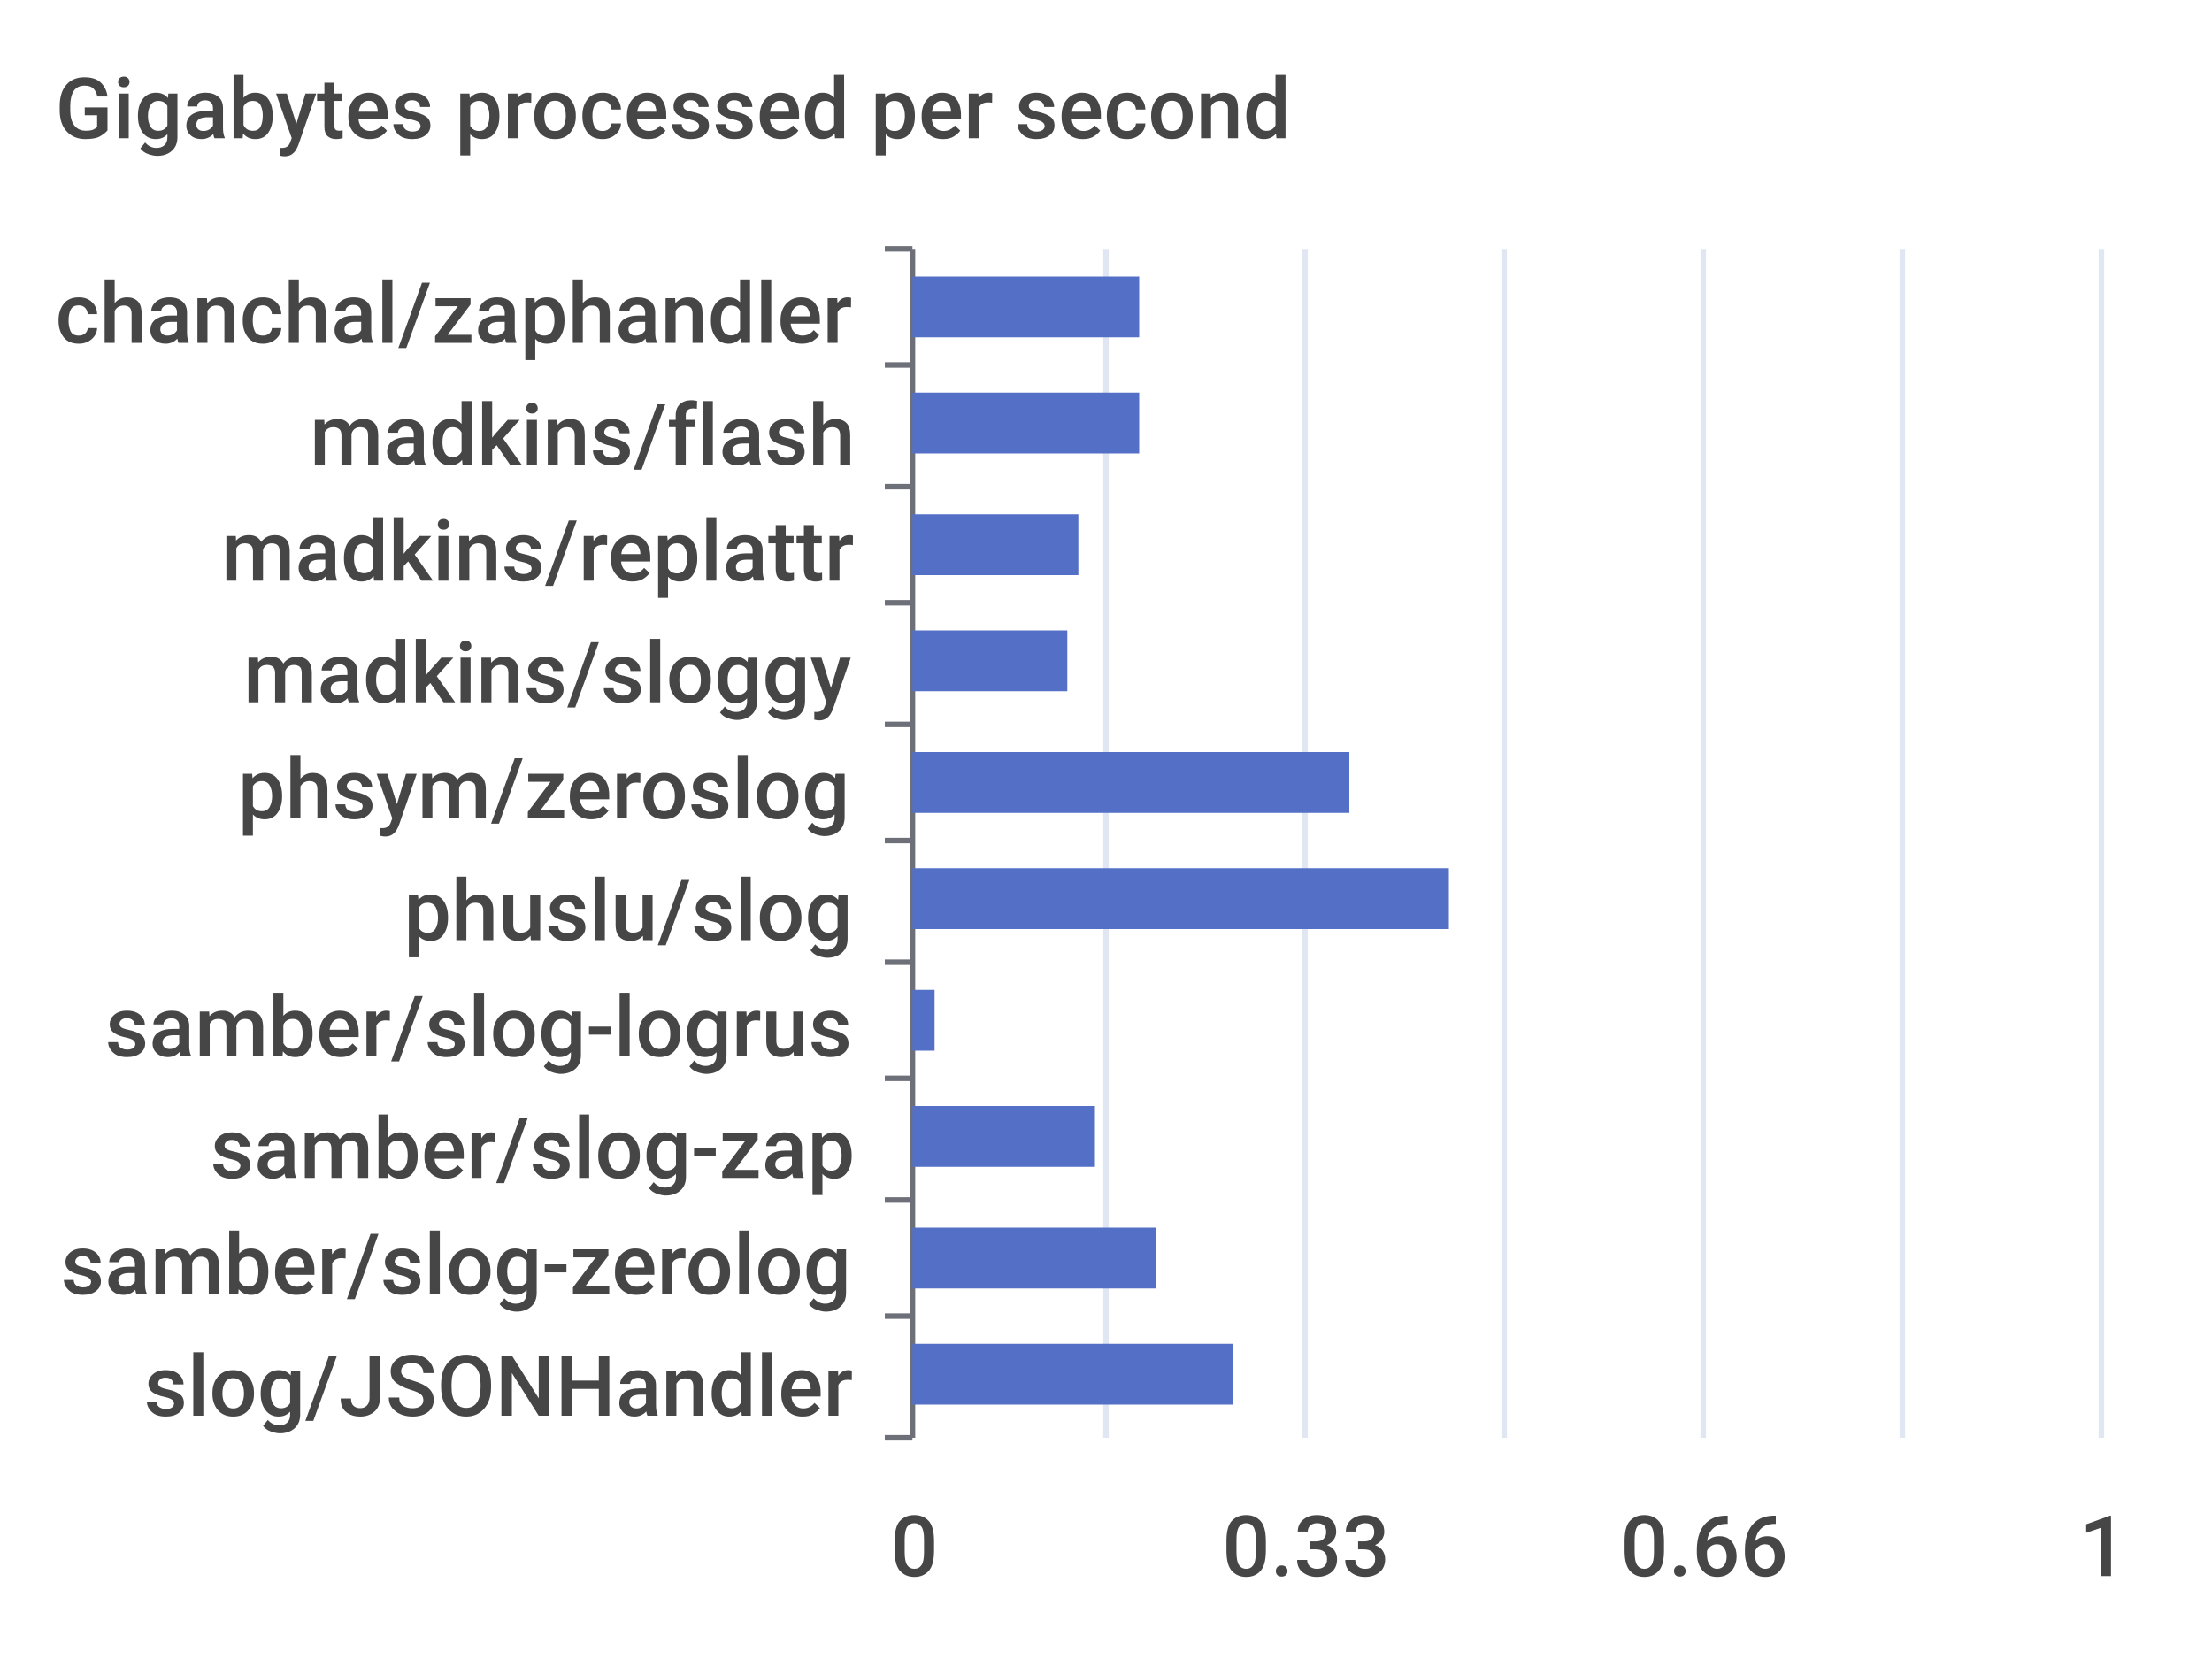
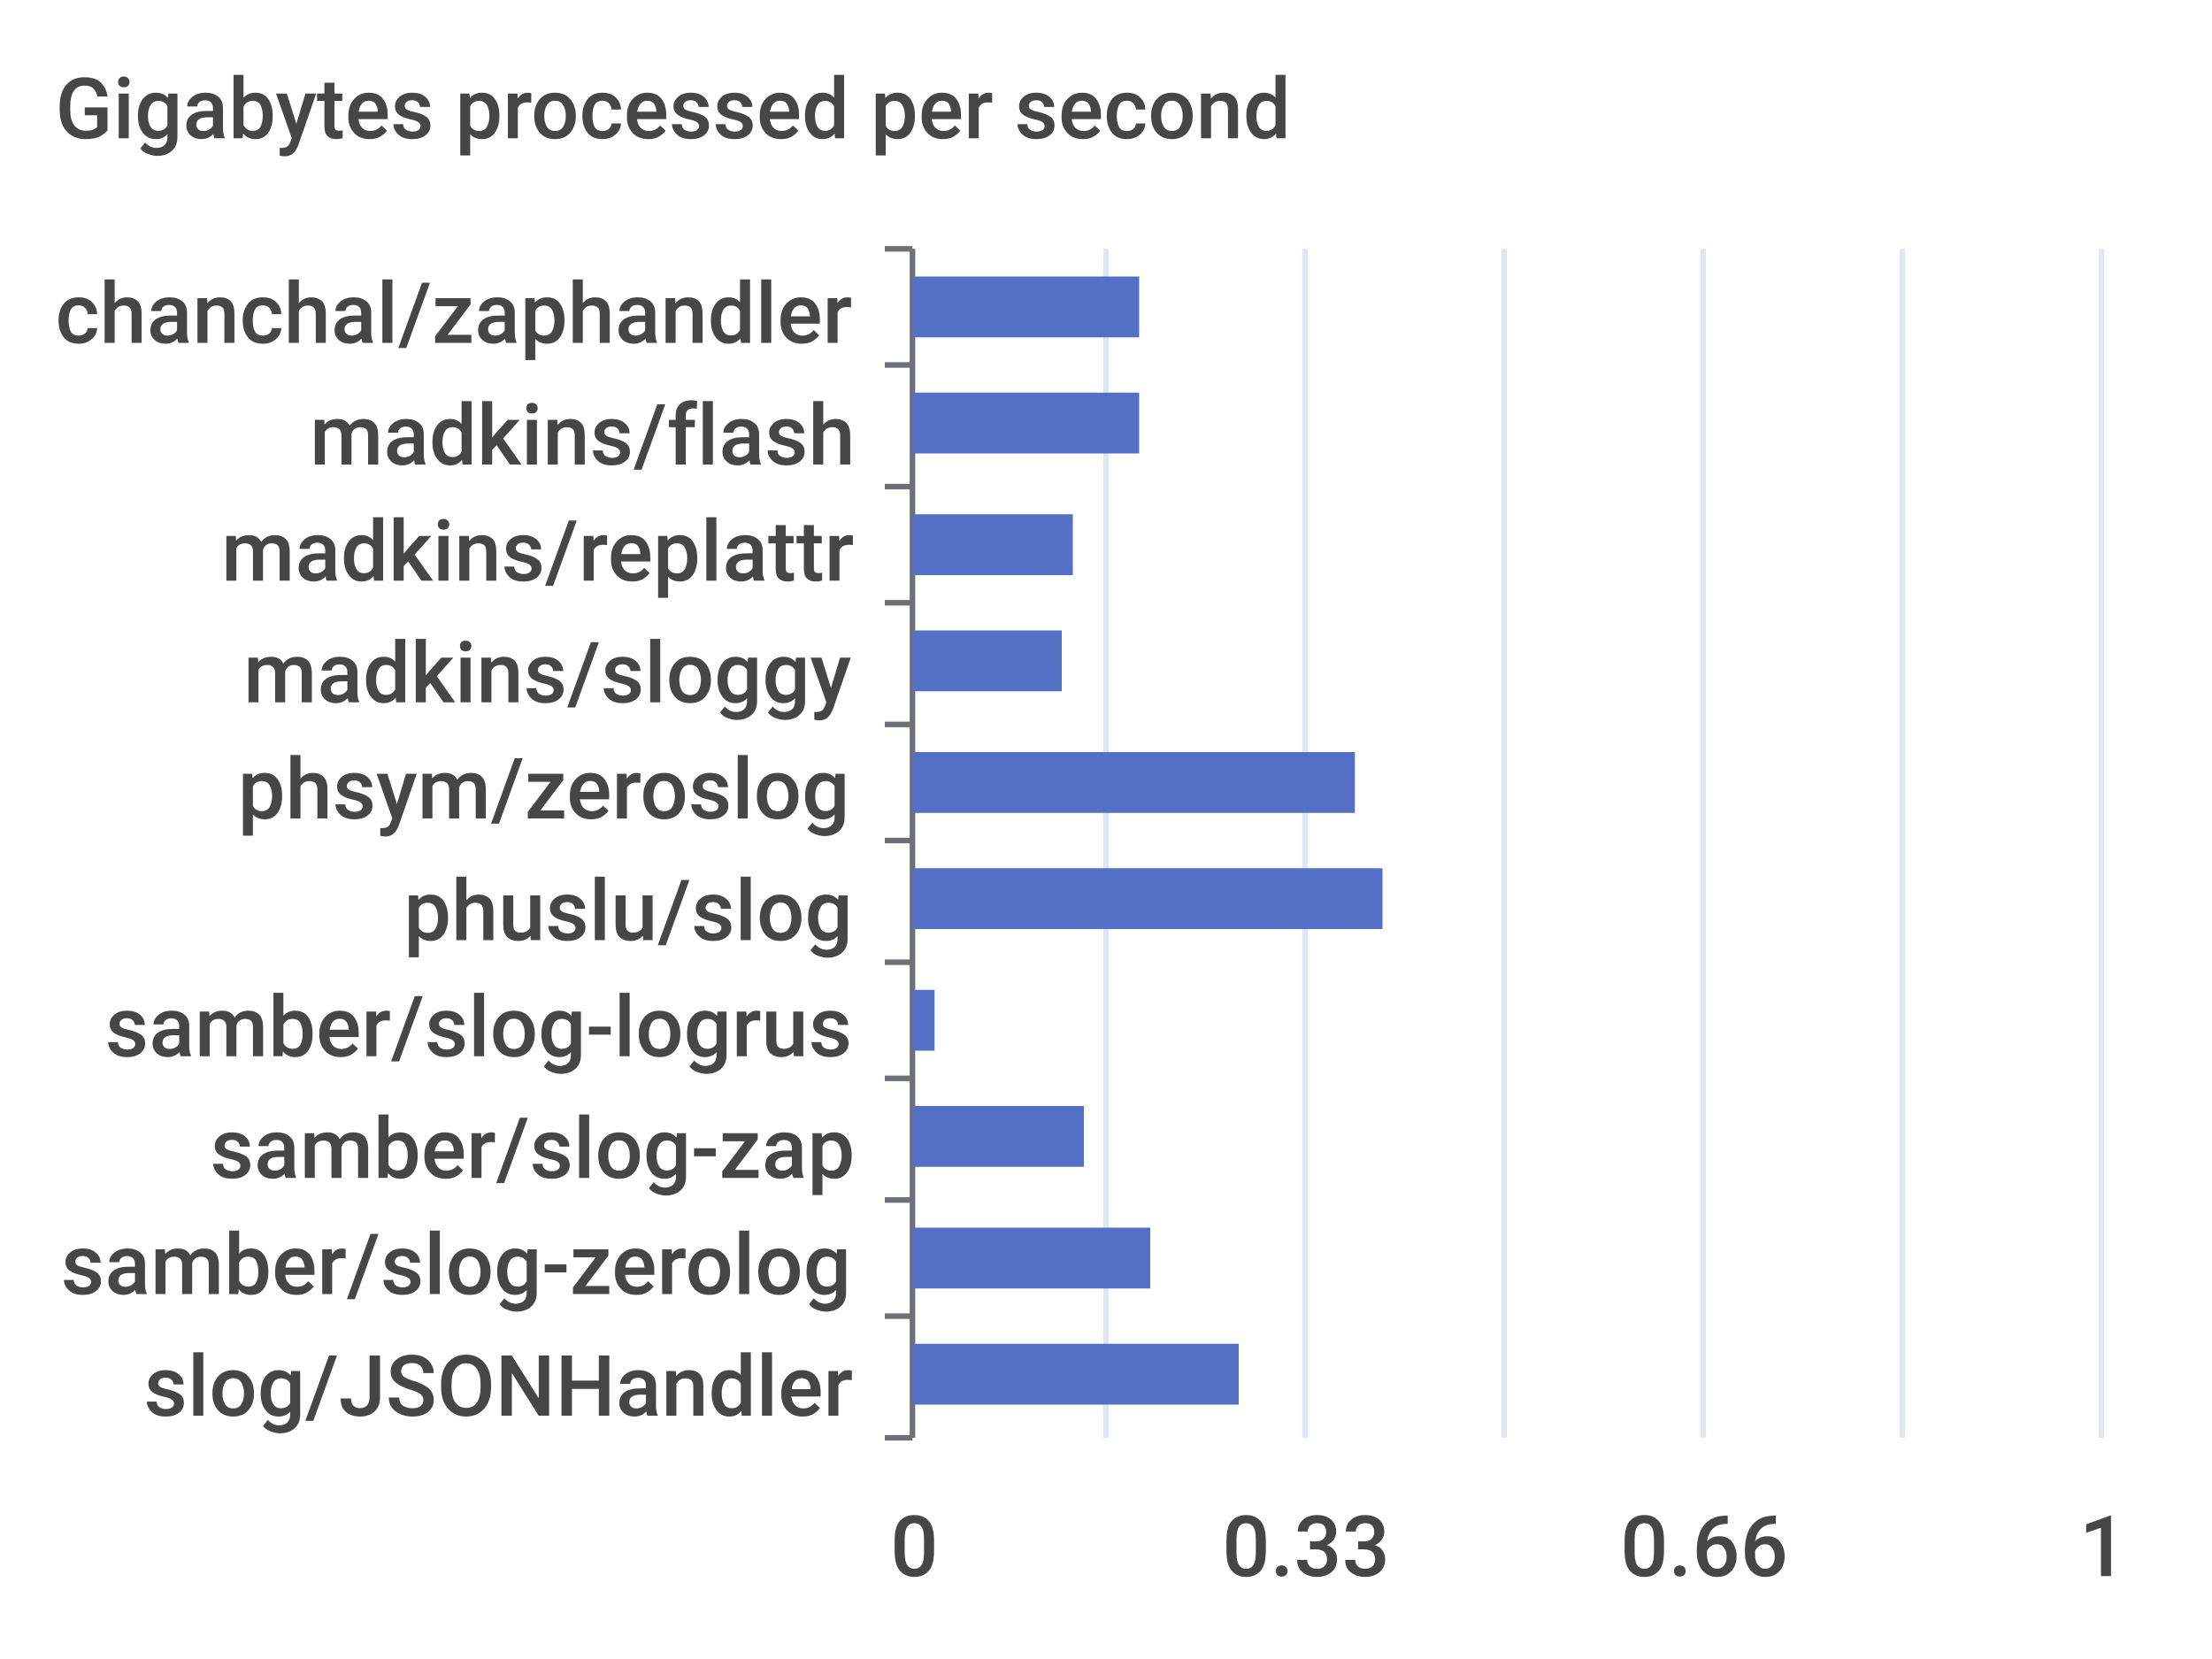
<svg xmlns="http://www.w3.org/2000/svg" width="400" height="300">\n<path d="M 0 0 L 400 0 L 400 300 L 0 300 L 0 0" style="stroke-width:0;stroke:none;fill:rgba(255,255,255,1.0)" />
  <text x="10" y="25" style="stroke-width:0;stroke:none;fill:rgba(70,70,70,1.0);font-size:15.3px;font-family:'Roboto Medium',sans-serif">Gigabytes processed per second</text>
  <path d="M 160 45 L 165 45" style="stroke-width:1;stroke:rgba(110,112,121,1.0);fill:none" />
  <path d="M 160 66 L 165 66" style="stroke-width:1;stroke:rgba(110,112,121,1.0);fill:none" />
  <path d="M 160 88 L 165 88" style="stroke-width:1;stroke:rgba(110,112,121,1.0);fill:none" />
  <path d="M 160 109 L 165 109" style="stroke-width:1;stroke:rgba(110,112,121,1.0);fill:none" />
  <path d="M 160 131 L 165 131" style="stroke-width:1;stroke:rgba(110,112,121,1.0);fill:none" />
  <path d="M 160 152 L 165 152" style="stroke-width:1;stroke:rgba(110,112,121,1.0);fill:none" />
  <path d="M 160 174 L 165 174" style="stroke-width:1;stroke:rgba(110,112,121,1.0);fill:none" />
  <path d="M 160 195 L 165 195" style="stroke-width:1;stroke:rgba(110,112,121,1.0);fill:none" />
  <path d="M 160 217 L 165 217" style="stroke-width:1;stroke:rgba(110,112,121,1.0);fill:none" />
  <path d="M 160 238 L 165 238" style="stroke-width:1;stroke:rgba(110,112,121,1.0);fill:none" />
  <path d="M 160 260 L 165 260" style="stroke-width:1;stroke:rgba(110,112,121,1.0);fill:none" />
  <path d="M 165 45 L 165 260" style="stroke-width:1;stroke:rgba(110,112,121,1.0);fill:none" />
  <text x="10" y="62" style="stroke-width:0;stroke:none;fill:rgba(70,70,70,1.0);font-size:15.3px;font-family:'Roboto Medium',sans-serif">chanchal/zaphandler</text>
  <text x="56" y="84" style="stroke-width:0;stroke:none;fill:rgba(70,70,70,1.0);font-size:15.3px;font-family:'Roboto Medium',sans-serif">madkins/flash</text>
  <text x="40" y="105" style="stroke-width:0;stroke:none;fill:rgba(70,70,70,1.0);font-size:15.3px;font-family:'Roboto Medium',sans-serif">madkins/replattr</text>
  <text x="44" y="127" style="stroke-width:0;stroke:none;fill:rgba(70,70,70,1.0);font-size:15.3px;font-family:'Roboto Medium',sans-serif">madkins/sloggy</text>
  <text x="43" y="148" style="stroke-width:0;stroke:none;fill:rgba(70,70,70,1.0);font-size:15.3px;font-family:'Roboto Medium',sans-serif">phsym/zeroslog</text>
  <text x="73" y="170" style="stroke-width:0;stroke:none;fill:rgba(70,70,70,1.0);font-size:15.3px;font-family:'Roboto Medium',sans-serif">phuslu/slog</text>
  <text x="19" y="191" style="stroke-width:0;stroke:none;fill:rgba(70,70,70,1.0);font-size:15.3px;font-family:'Roboto Medium',sans-serif">samber/slog-logrus</text>
  <text x="38" y="213" style="stroke-width:0;stroke:none;fill:rgba(70,70,70,1.0);font-size:15.3px;font-family:'Roboto Medium',sans-serif">samber/slog-zap</text>
  <text x="11" y="234" style="stroke-width:0;stroke:none;fill:rgba(70,70,70,1.0);font-size:15.3px;font-family:'Roboto Medium',sans-serif">samber/slog-zerolog</text>
  <text x="26" y="256" style="stroke-width:0;stroke:none;fill:rgba(70,70,70,1.0);font-size:15.3px;font-family:'Roboto Medium',sans-serif">slog/JSONHandler</text>
  <text x="161" y="285" style="stroke-width:0;stroke:none;fill:rgba(70,70,70,1.0);font-size:15.3px;font-family:'Roboto Medium',sans-serif">0</text>
  <text x="221" y="285" style="stroke-width:0;stroke:none;fill:rgba(70,70,70,1.0);font-size:15.3px;font-family:'Roboto Medium',sans-serif">0.33</text>
  <text x="293" y="285" style="stroke-width:0;stroke:none;fill:rgba(70,70,70,1.0);font-size:15.3px;font-family:'Roboto Medium',sans-serif">0.66</text>
  <text x="376" y="285" style="stroke-width:0;stroke:none;fill:rgba(70,70,70,1.0);font-size:15.3px;font-family:'Roboto Medium',sans-serif">1</text>
  <path d="M 200 45 L 200 260" style="stroke-width:1;stroke:rgba(224,230,242,1.0);fill:none" />
  <path d="M 236 45 L 236 260" style="stroke-width:1;stroke:rgba(224,230,242,1.0);fill:none" />
  <path d="M 272 45 L 272 260" style="stroke-width:1;stroke:rgba(224,230,242,1.0);fill:none" />
  <path d="M 308 45 L 308 260" style="stroke-width:1;stroke:rgba(224,230,242,1.0);fill:none" />
  <path d="M 344 45 L 344 260" style="stroke-width:1;stroke:rgba(224,230,242,1.0);fill:none" />
  <path d="M 380 45 L 380 260" style="stroke-width:1;stroke:rgba(224,230,242,1.0);fill:none" />
-   <path d="M 165 243 L 223 243 L 223 254 L 165 254 L 165 243" style="stroke-width:0;stroke:none;fill:rgba(84,112,198,1.0)" />
-   <path d="M 165 222 L 209 222 L 209 233 L 165 233 L 165 222" style="stroke-width:0;stroke:none;fill:rgba(84,112,198,1.0)" />
-   <path d="M 165 200 L 198 200 L 198 211 L 165 211 L 165 200" style="stroke-width:0;stroke:none;fill:rgba(84,112,198,1.0)" />
+   <path d="M 165 243 L 224 243 L 224 254 L 165 254 L 165 243" style="stroke-width:0;stroke:none;fill:rgba(84,112,198,1.0)" />
+   <path d="M 165 222 L 208 222 L 208 233 L 165 233 L 165 222" style="stroke-width:0;stroke:none;fill:rgba(84,112,198,1.0)" />
+   <path d="M 165 200 L 196 200 L 196 211 L 165 211 L 165 200" style="stroke-width:0;stroke:none;fill:rgba(84,112,198,1.0)" />
  <path d="M 165 179 L 169 179 L 169 190 L 165 190 L 165 179" style="stroke-width:0;stroke:none;fill:rgba(84,112,198,1.0)" />
-   <path d="M 165 157 L 262 157 L 262 168 L 165 168 L 165 157" style="stroke-width:0;stroke:none;fill:rgba(84,112,198,1.0)" />
-   <path d="M 165 136 L 244 136 L 244 147 L 165 147 L 165 136" style="stroke-width:0;stroke:none;fill:rgba(84,112,198,1.0)" />
-   <path d="M 165 114 L 193 114 L 193 125 L 165 125 L 165 114" style="stroke-width:0;stroke:none;fill:rgba(84,112,198,1.0)" />
-   <path d="M 165 93 L 195 93 L 195 104 L 165 104 L 165 93" style="stroke-width:0;stroke:none;fill:rgba(84,112,198,1.0)" />
+   <path d="M 165 157 L 250 157 L 250 168 L 165 168 L 165 157" style="stroke-width:0;stroke:none;fill:rgba(84,112,198,1.0)" />
+   <path d="M 165 136 L 245 136 L 245 147 L 165 147 L 165 136" style="stroke-width:0;stroke:none;fill:rgba(84,112,198,1.0)" />
+   <path d="M 165 114 L 192 114 L 192 125 L 165 125 L 165 114" style="stroke-width:0;stroke:none;fill:rgba(84,112,198,1.0)" />
+   <path d="M 165 93 L 194 93 L 194 104 L 165 104 L 165 93" style="stroke-width:0;stroke:none;fill:rgba(84,112,198,1.0)" />
  <path d="M 165 71 L 206 71 L 206 82 L 165 82 L 165 71" style="stroke-width:0;stroke:none;fill:rgba(84,112,198,1.0)" />
  <path d="M 165 50 L 206 50 L 206 61 L 165 61 L 165 50" style="stroke-width:0;stroke:none;fill:rgba(84,112,198,1.0)" />
</svg>
